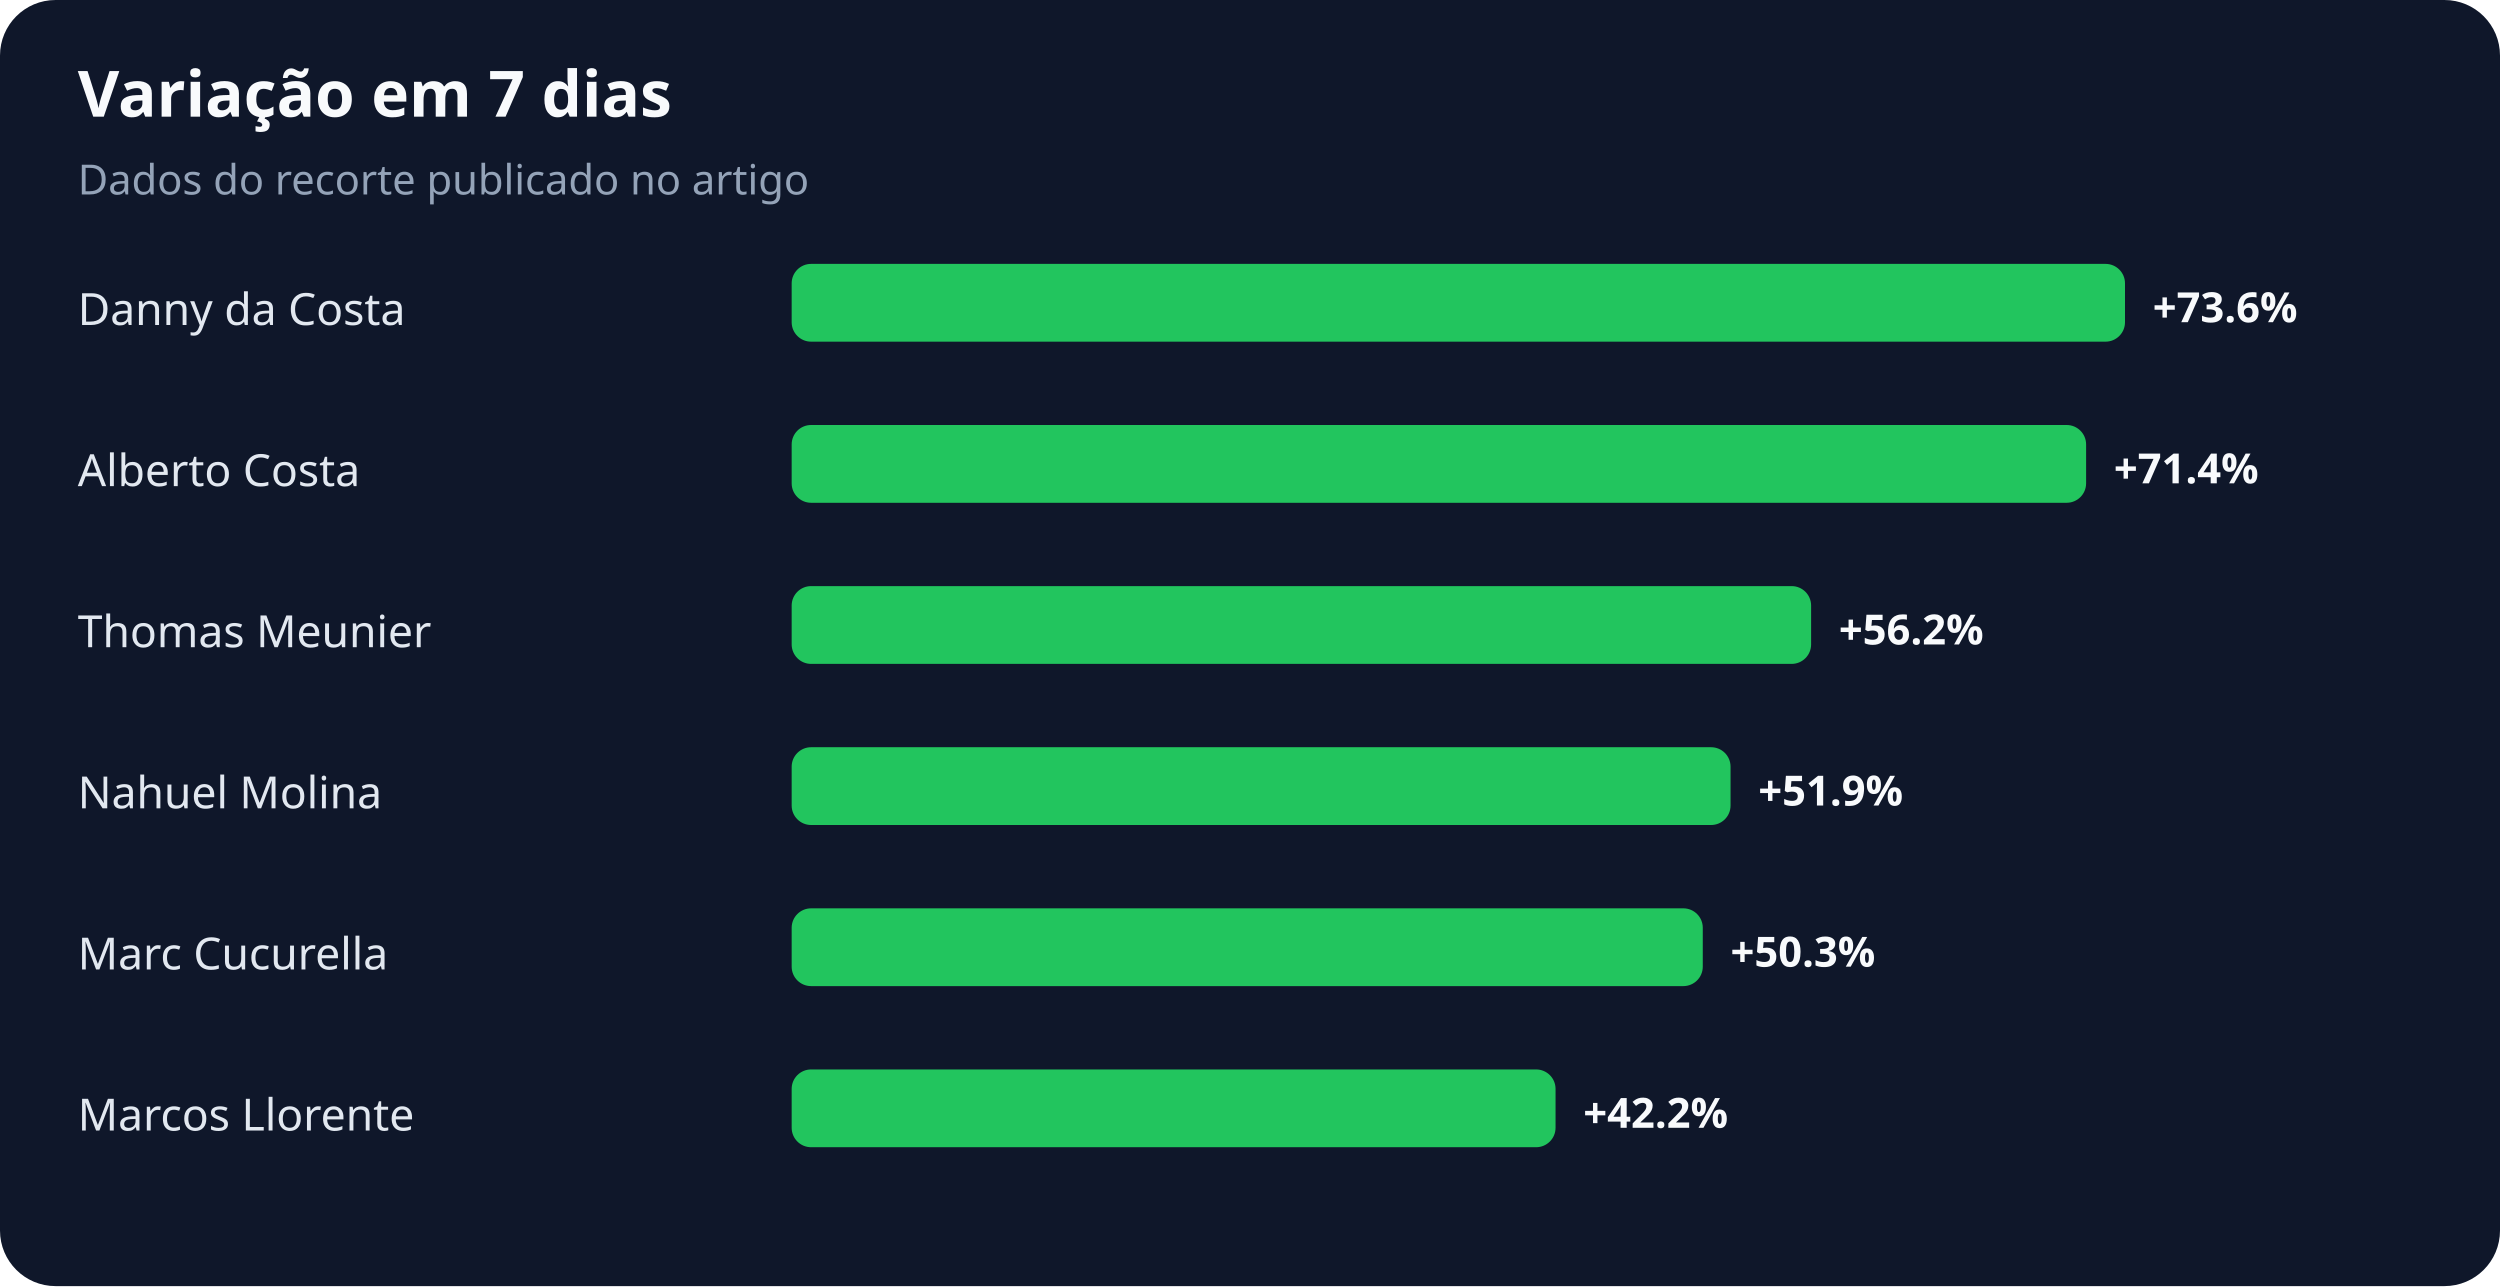
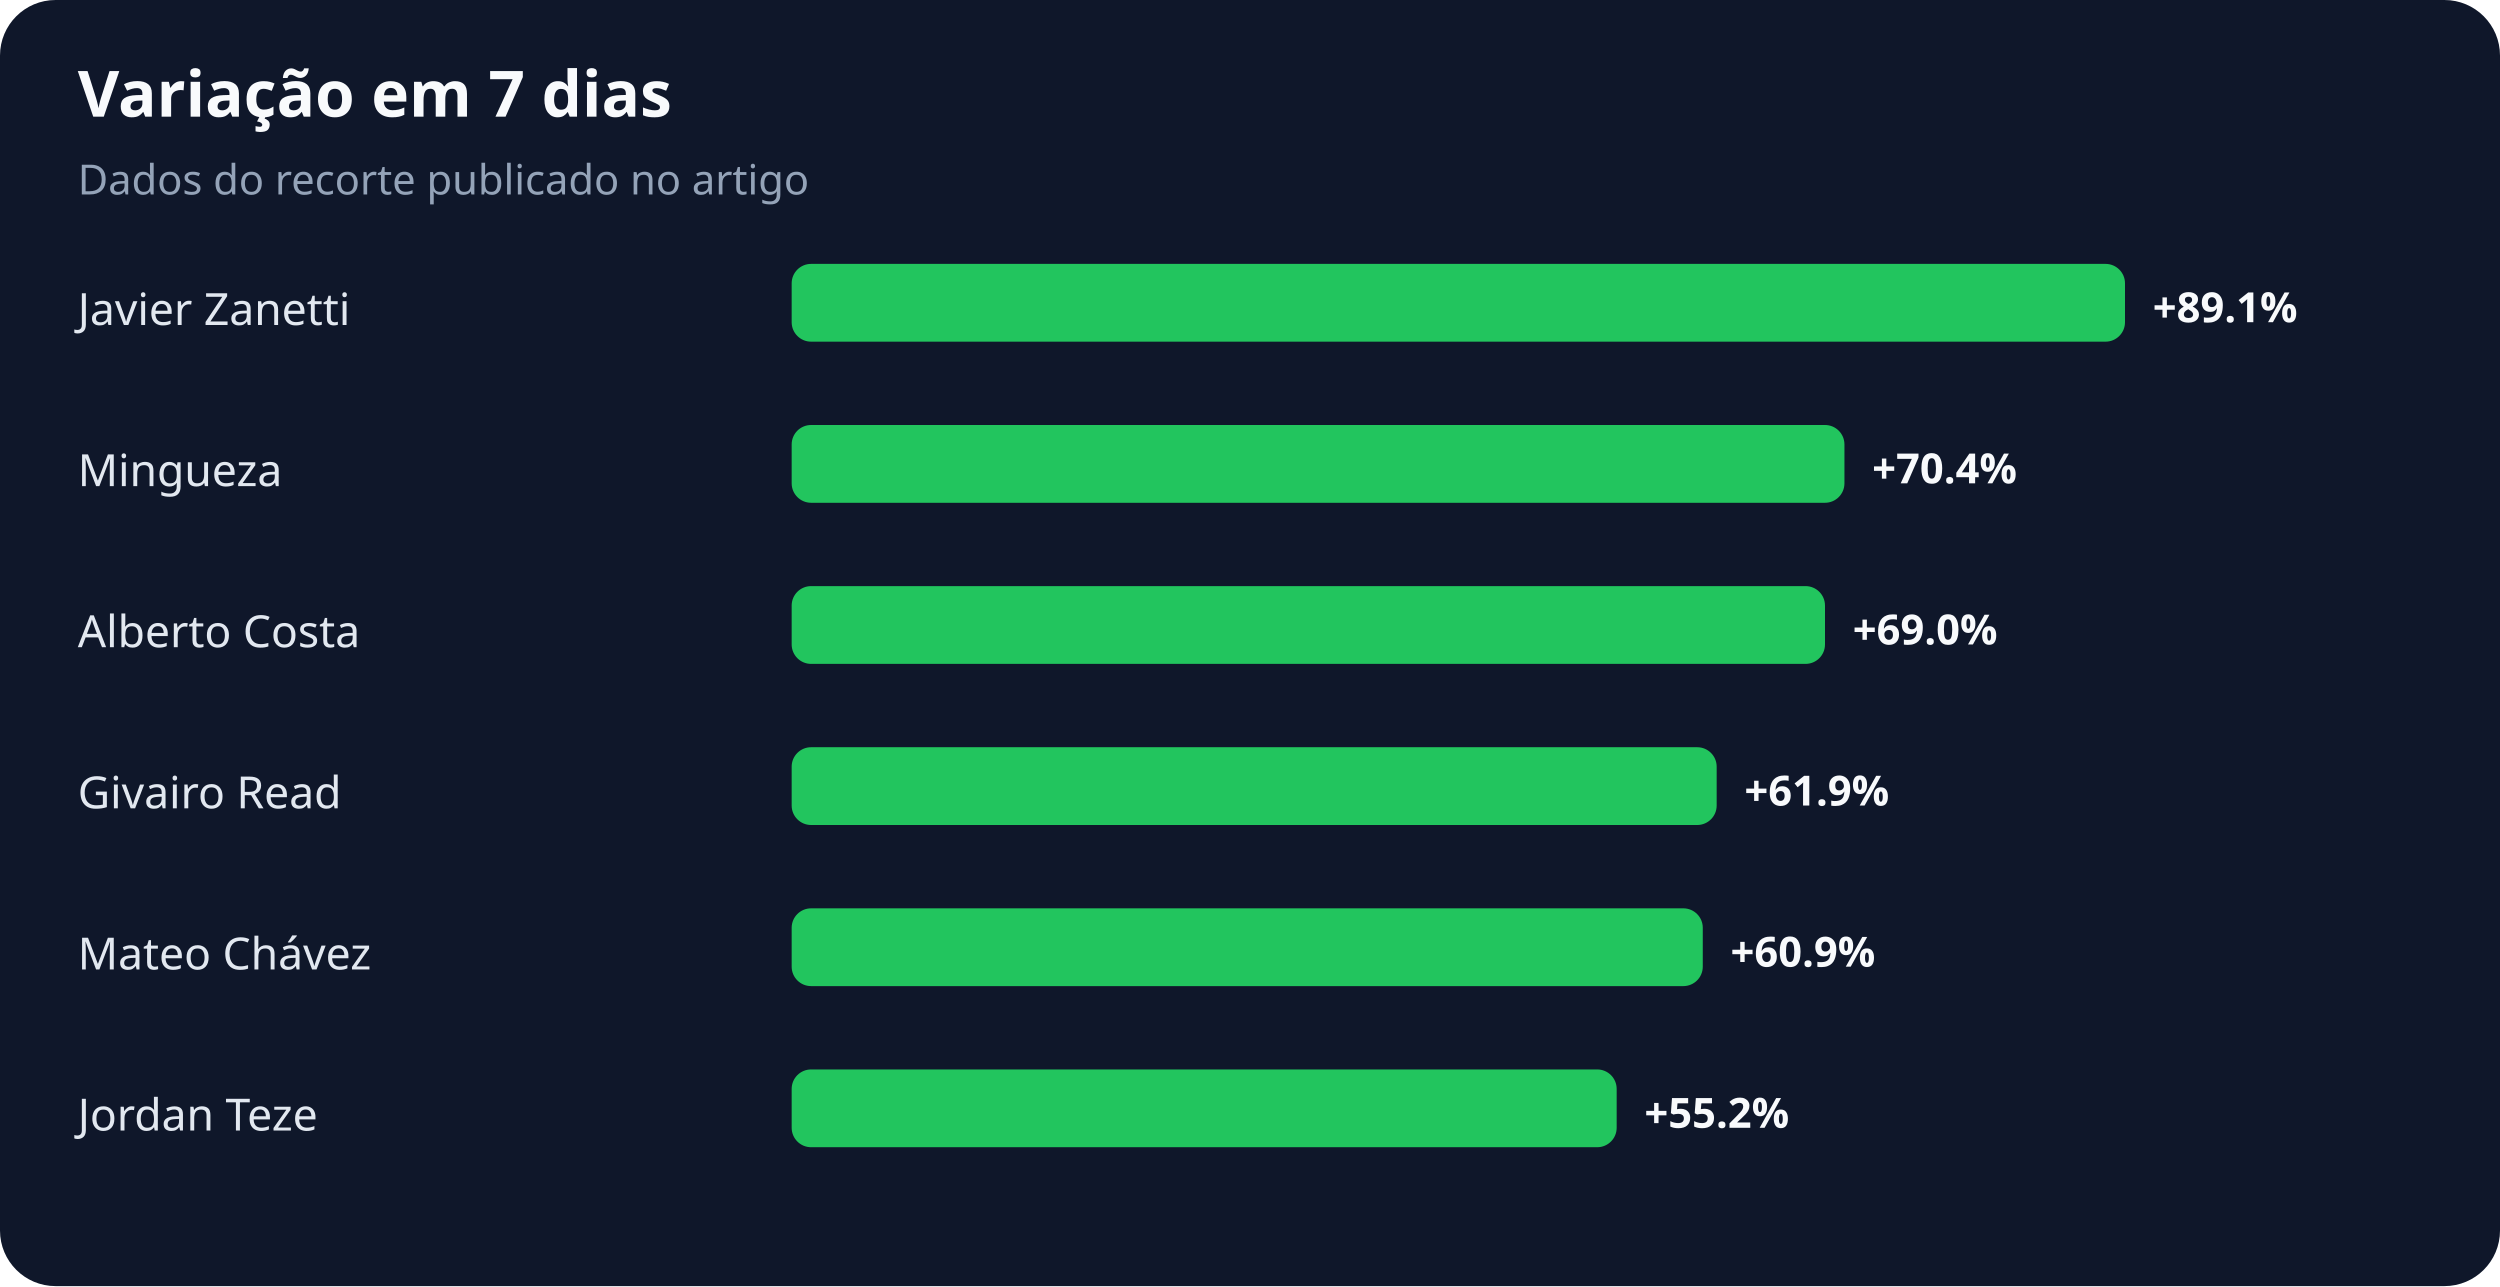
<svg xmlns="http://www.w3.org/2000/svg" width="900" height="463" viewBox="0 0 900 463" role="img" aria-labelledby="title desc">
  <rect width="100%" height="100%" rx="20" fill="#0f172a" />
  <text x="28" y="42" fill="#f8fafc" font-family="system-ui,sans-serif" font-size="23" font-weight="700">Variação em 7 dias</text>
  <text x="28" y="70" fill="#94a3b8" font-family="system-ui,sans-serif" font-size="15">Dados do recorte publicado no artigo</text>
-   <text x="28" y="117" fill="#e2e8f0" font-family="system-ui,sans-serif" font-size="16">Danny da Costa</text>
+   <text x="28" y="117" fill="#e2e8f0" font-family="system-ui,sans-serif" font-size="16">Javier Zanetti</text>
  <rect x="285" y="95" width="480" height="28" rx="7" fill="#22c55e" />
-   <text x="775" y="116" fill="#f8fafc" font-family="system-ui,sans-serif" font-size="15" font-weight="700">+73.6%</text>
-   <text x="28" y="175" fill="#e2e8f0" font-family="system-ui,sans-serif" font-size="16">Alberto Costa</text>
-   <rect x="285" y="153" width="466" height="28" rx="7" fill="#22c55e" />
-   <text x="761" y="174" fill="#f8fafc" font-family="system-ui,sans-serif" font-size="15" font-weight="700">+71.4%</text>
-   <text x="28" y="233" fill="#e2e8f0" font-family="system-ui,sans-serif" font-size="16">Thomas Meunier</text>
-   <rect x="285" y="211" width="367" height="28" rx="7" fill="#22c55e" />
-   <text x="662" y="232" fill="#f8fafc" font-family="system-ui,sans-serif" font-size="15" font-weight="700">+56.2%</text>
-   <text x="28" y="291" fill="#e2e8f0" font-family="system-ui,sans-serif" font-size="16">Nahuel Molina</text>
-   <rect x="285" y="269" width="338" height="28" rx="7" fill="#22c55e" />
-   <text x="633" y="290" fill="#f8fafc" font-family="system-ui,sans-serif" font-size="15" font-weight="700">+51.9%</text>
-   <text x="28" y="349" fill="#e2e8f0" font-family="system-ui,sans-serif" font-size="16">Marc Cucurella</text>
+   <text x="775" y="116" fill="#f8fafc" font-family="system-ui,sans-serif" font-size="15" font-weight="700">+89.1%</text>
+   <text x="28" y="175" fill="#e2e8f0" font-family="system-ui,sans-serif" font-size="16">Mingueza</text>
+   <rect x="285" y="153" width="379" height="28" rx="7" fill="#22c55e" />
+   <text x="674" y="174" fill="#f8fafc" font-family="system-ui,sans-serif" font-size="15" font-weight="700">+70.4%</text>
+   <text x="28" y="233" fill="#e2e8f0" font-family="system-ui,sans-serif" font-size="16">Alberto Costa</text>
+   <rect x="285" y="211" width="372" height="28" rx="7" fill="#22c55e" />
+   <text x="667" y="232" fill="#f8fafc" font-family="system-ui,sans-serif" font-size="15" font-weight="700">+69.0%</text>
+   <text x="28" y="291" fill="#e2e8f0" font-family="system-ui,sans-serif" font-size="16">Givairo Read</text>
+   <rect x="285" y="269" width="333" height="28" rx="7" fill="#22c55e" />
+   <text x="628" y="290" fill="#f8fafc" font-family="system-ui,sans-serif" font-size="15" font-weight="700">+61.9%</text>
+   <text x="28" y="349" fill="#e2e8f0" font-family="system-ui,sans-serif" font-size="16">Mateo Chávez</text>
  <rect x="285" y="327" width="328" height="28" rx="7" fill="#22c55e" />
-   <text x="623" y="348" fill="#f8fafc" font-family="system-ui,sans-serif" font-size="15" font-weight="700">+50.3%</text>
-   <text x="28" y="407" fill="#e2e8f0" font-family="system-ui,sans-serif" font-size="16">Marcos Llorente</text>
-   <rect x="285" y="385" width="275" height="28" rx="7" fill="#22c55e" />
-   <text x="570" y="406" fill="#f8fafc" font-family="system-ui,sans-serif" font-size="15" font-weight="700">+42.2%</text>
+   <text x="623" y="348" fill="#f8fafc" font-family="system-ui,sans-serif" font-size="15" font-weight="700">+60.9%</text>
+   <text x="28" y="407" fill="#e2e8f0" font-family="system-ui,sans-serif" font-size="16">Jordan Teze</text>
+   <rect x="285" y="385" width="297" height="28" rx="7" fill="#22c55e" />
+   <text x="592" y="406" fill="#f8fafc" font-family="system-ui,sans-serif" font-size="15" font-weight="700">+55.2%</text>
</svg>
